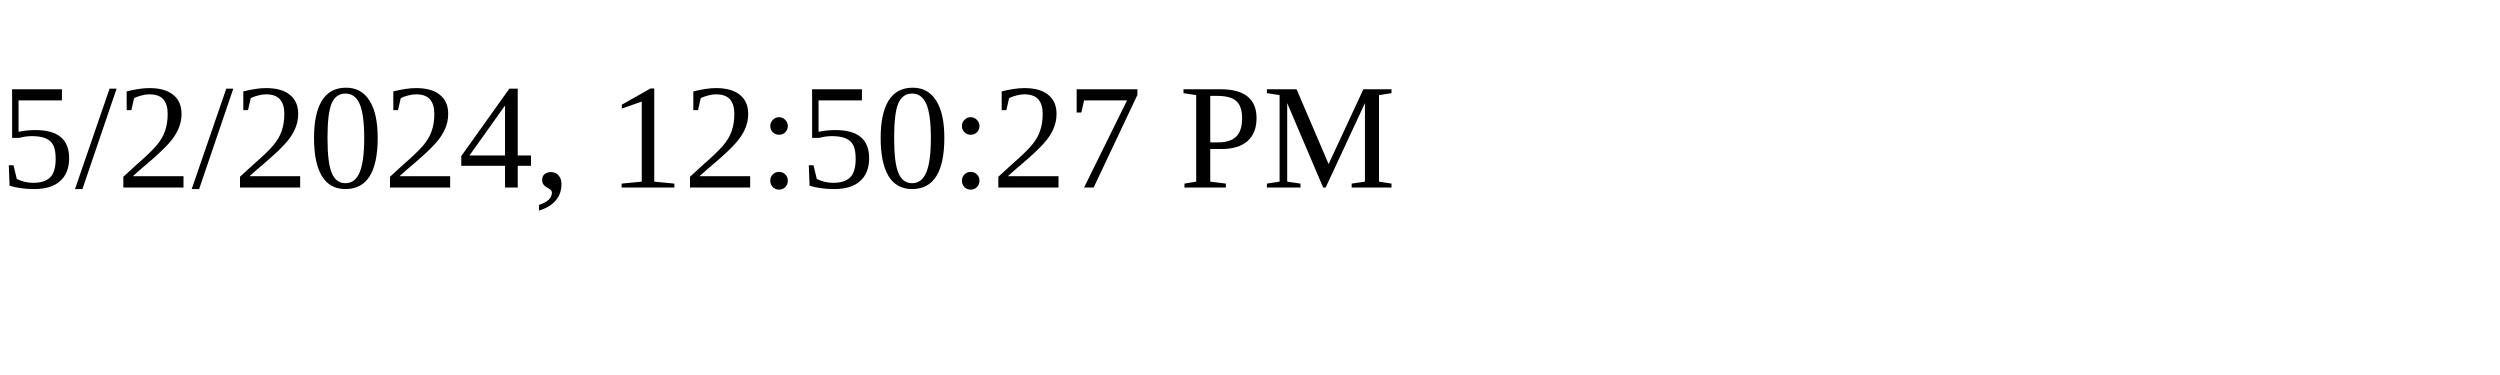
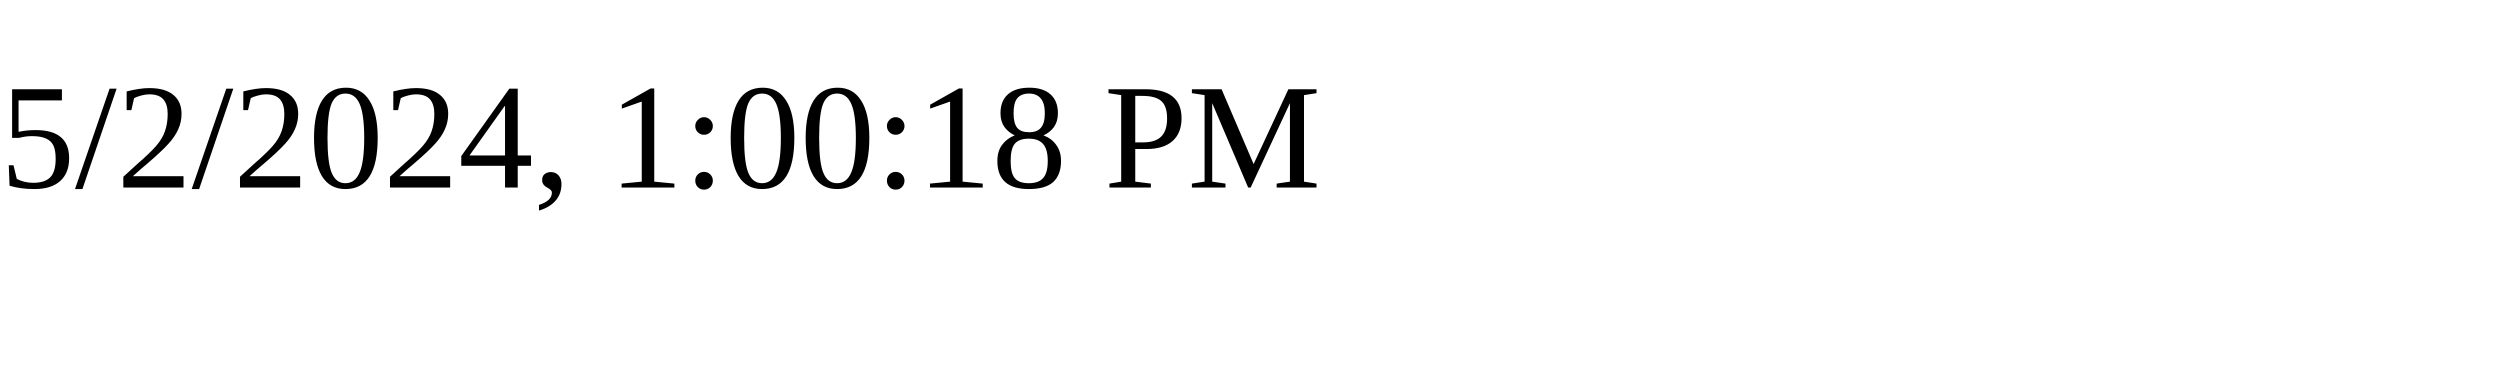
<svg xmlns="http://www.w3.org/2000/svg" height="30" width="200">
-   <text x="0" y="15">5/2/2024, 12:50:27 PM</text>
+   <text x="0" y="15">5/2/2024, 1:00:18 PM</text>
</svg>
